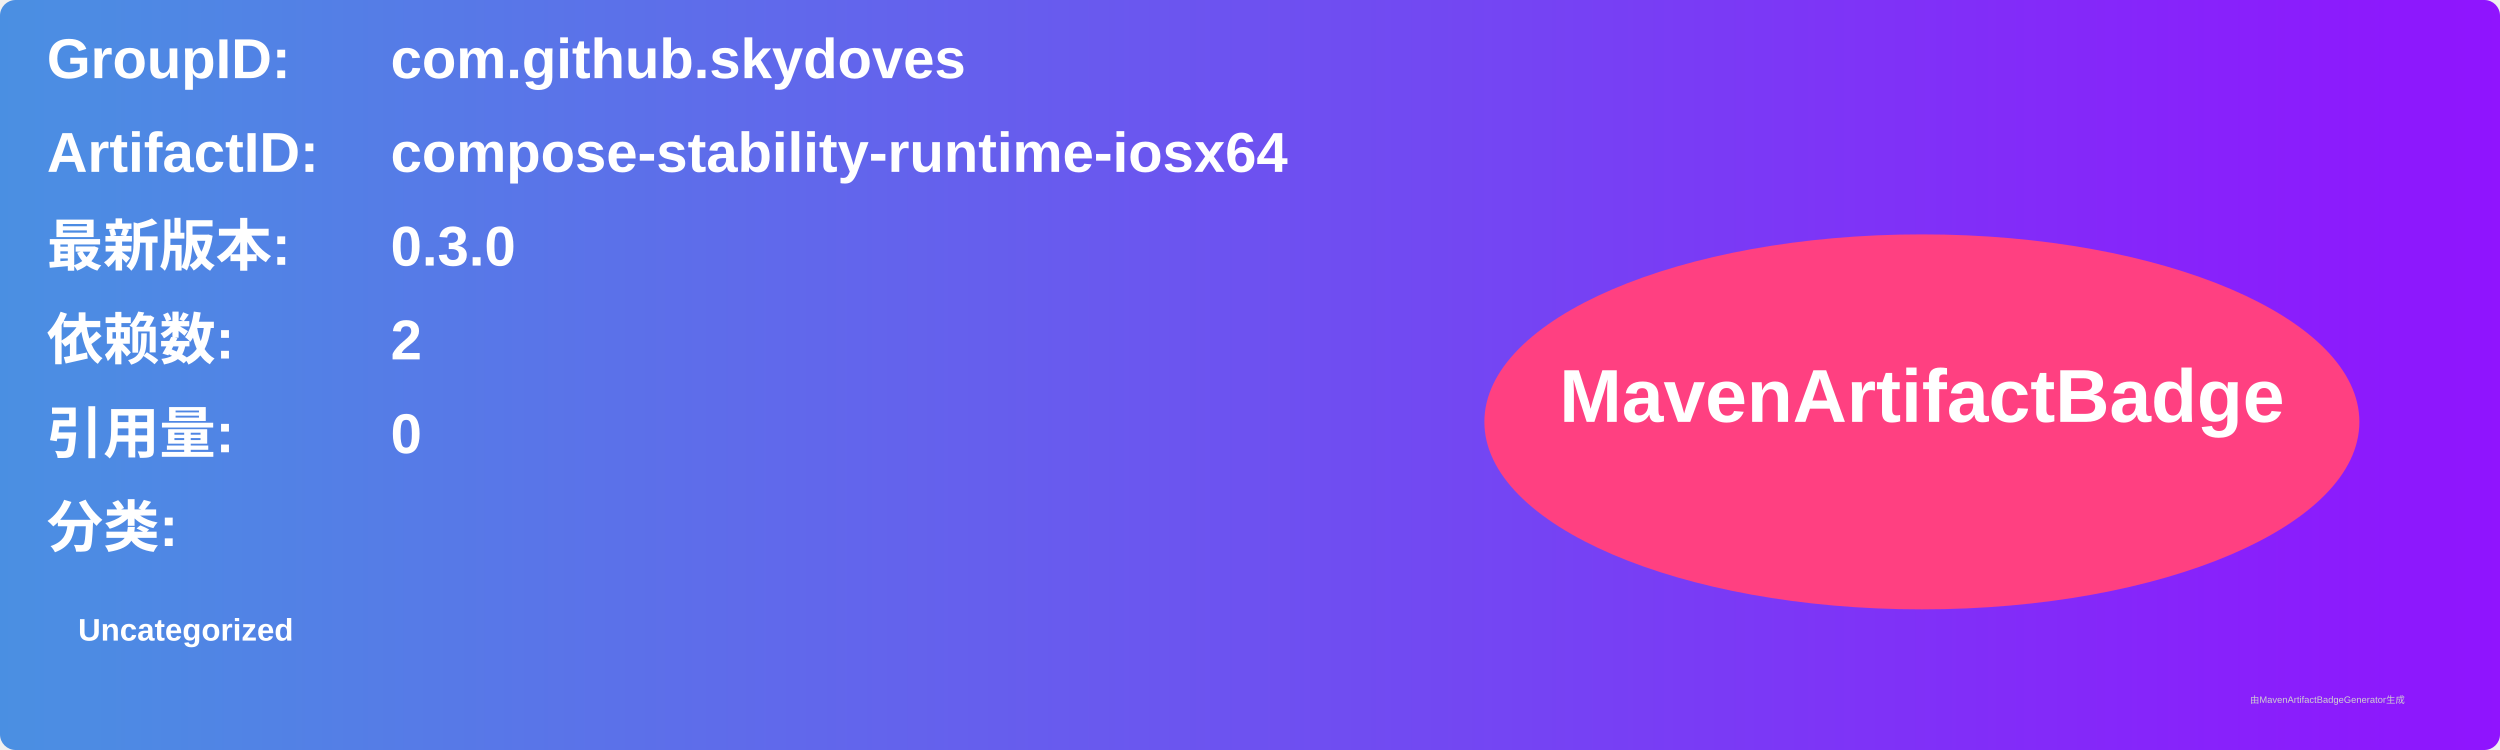
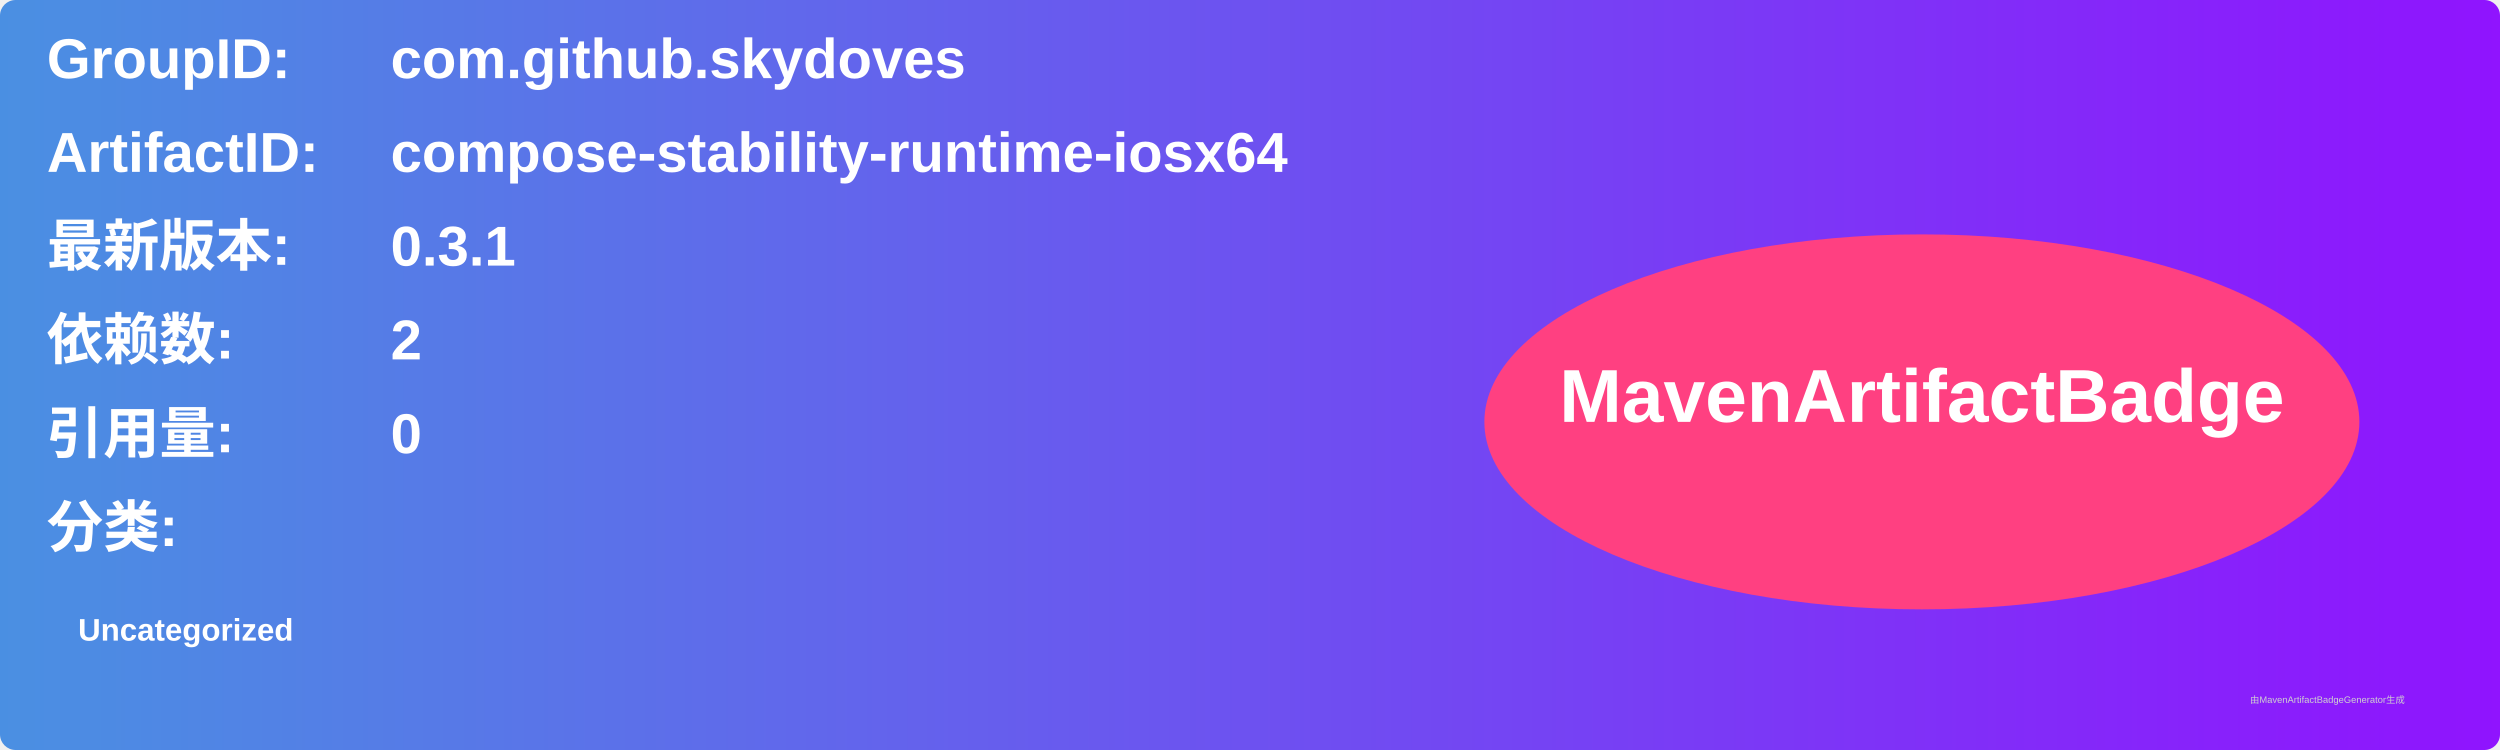
<svg xmlns="http://www.w3.org/2000/svg" width="800" height="240" viewBox="0 0 800 240">
  <linearGradient id="grad" x1="0%" y1="0%" x2="100%" y2="0%">
    <stop offset="0%" stop-color="#4a90e2" />
    <stop offset="100%" stop-color="#9013fe" />
  </linearGradient>
  <rect width="100%" height="100%" rx="5" ry="5" fill="url(#grad)" />
  <g transform="translate(15, 15)">
    <text x="0" y="10" font-family="Arial" font-size="18" fill="white" font-weight="bold" width="260">GroupID:</text>
    <text x="110" y="10" font-family="Arial" font-size="18" fill="white" font-weight="bold" width="460">com.github.skydoves</text>
    <text x="0" y="40" font-family="Arial" font-size="18" fill="white" font-weight="bold" width="260">ArtifactID:</text>
    <text x="110" y="40" font-family="Arial" font-size="18" fill="white" font-weight="bold" width="460">compose-stability-runtime-iosx64</text>
    <text x="0" y="70" font-family="Arial" font-size="18" fill="white" font-weight="bold">最新版本:</text>
    <text x="110" y="70" font-family="Arial" font-size="18" fill="white" font-weight="bold">
-       <tspan font-weight="bold">0.3.0</tspan>
+       <tspan font-weight="bold">0.3.1</tspan>
    </text>
    <text x="0" y="100" font-family="Arial" font-size="18" fill="white" font-weight="bold">依赖数: </text>
    <text x="110" y="100" font-family="Arial" font-size="18" fill="white">
      <tspan font-weight="bold">2</tspan>
    </text>
    <text x="0" y="130" font-family="Arial" font-size="18" fill="white" font-weight="bold">引用量: </text>
    <text x="110" y="130" font-family="Arial" font-size="18" fill="white">
      <tspan font-weight="bold">0</tspan>
    </text>
    <text x="0" y="160" font-family="Arial" font-size="18" fill="white" font-weight="bold">分类:</text>
    <text x="10" y="190" font-family="Arial" font-size="10" fill="white">
      <tspan font-weight="bold">Uncategorized</tspan>
    </text>
    <ellipse cx="600" cy="120" rx="140" ry="60" fill="#ff4081" />
    <text x="600" y="120" text-anchor="middle" font-family="Arial" font-size="24" fill="white" font-weight="bold">MavenArtifactBadge</text>
  </g>
  <text x="720" y="225" font-family="Arial" font-size="3" fill="#d0d0d0">由MavenArtifactBadgeGenerator生成</text>
</svg>
